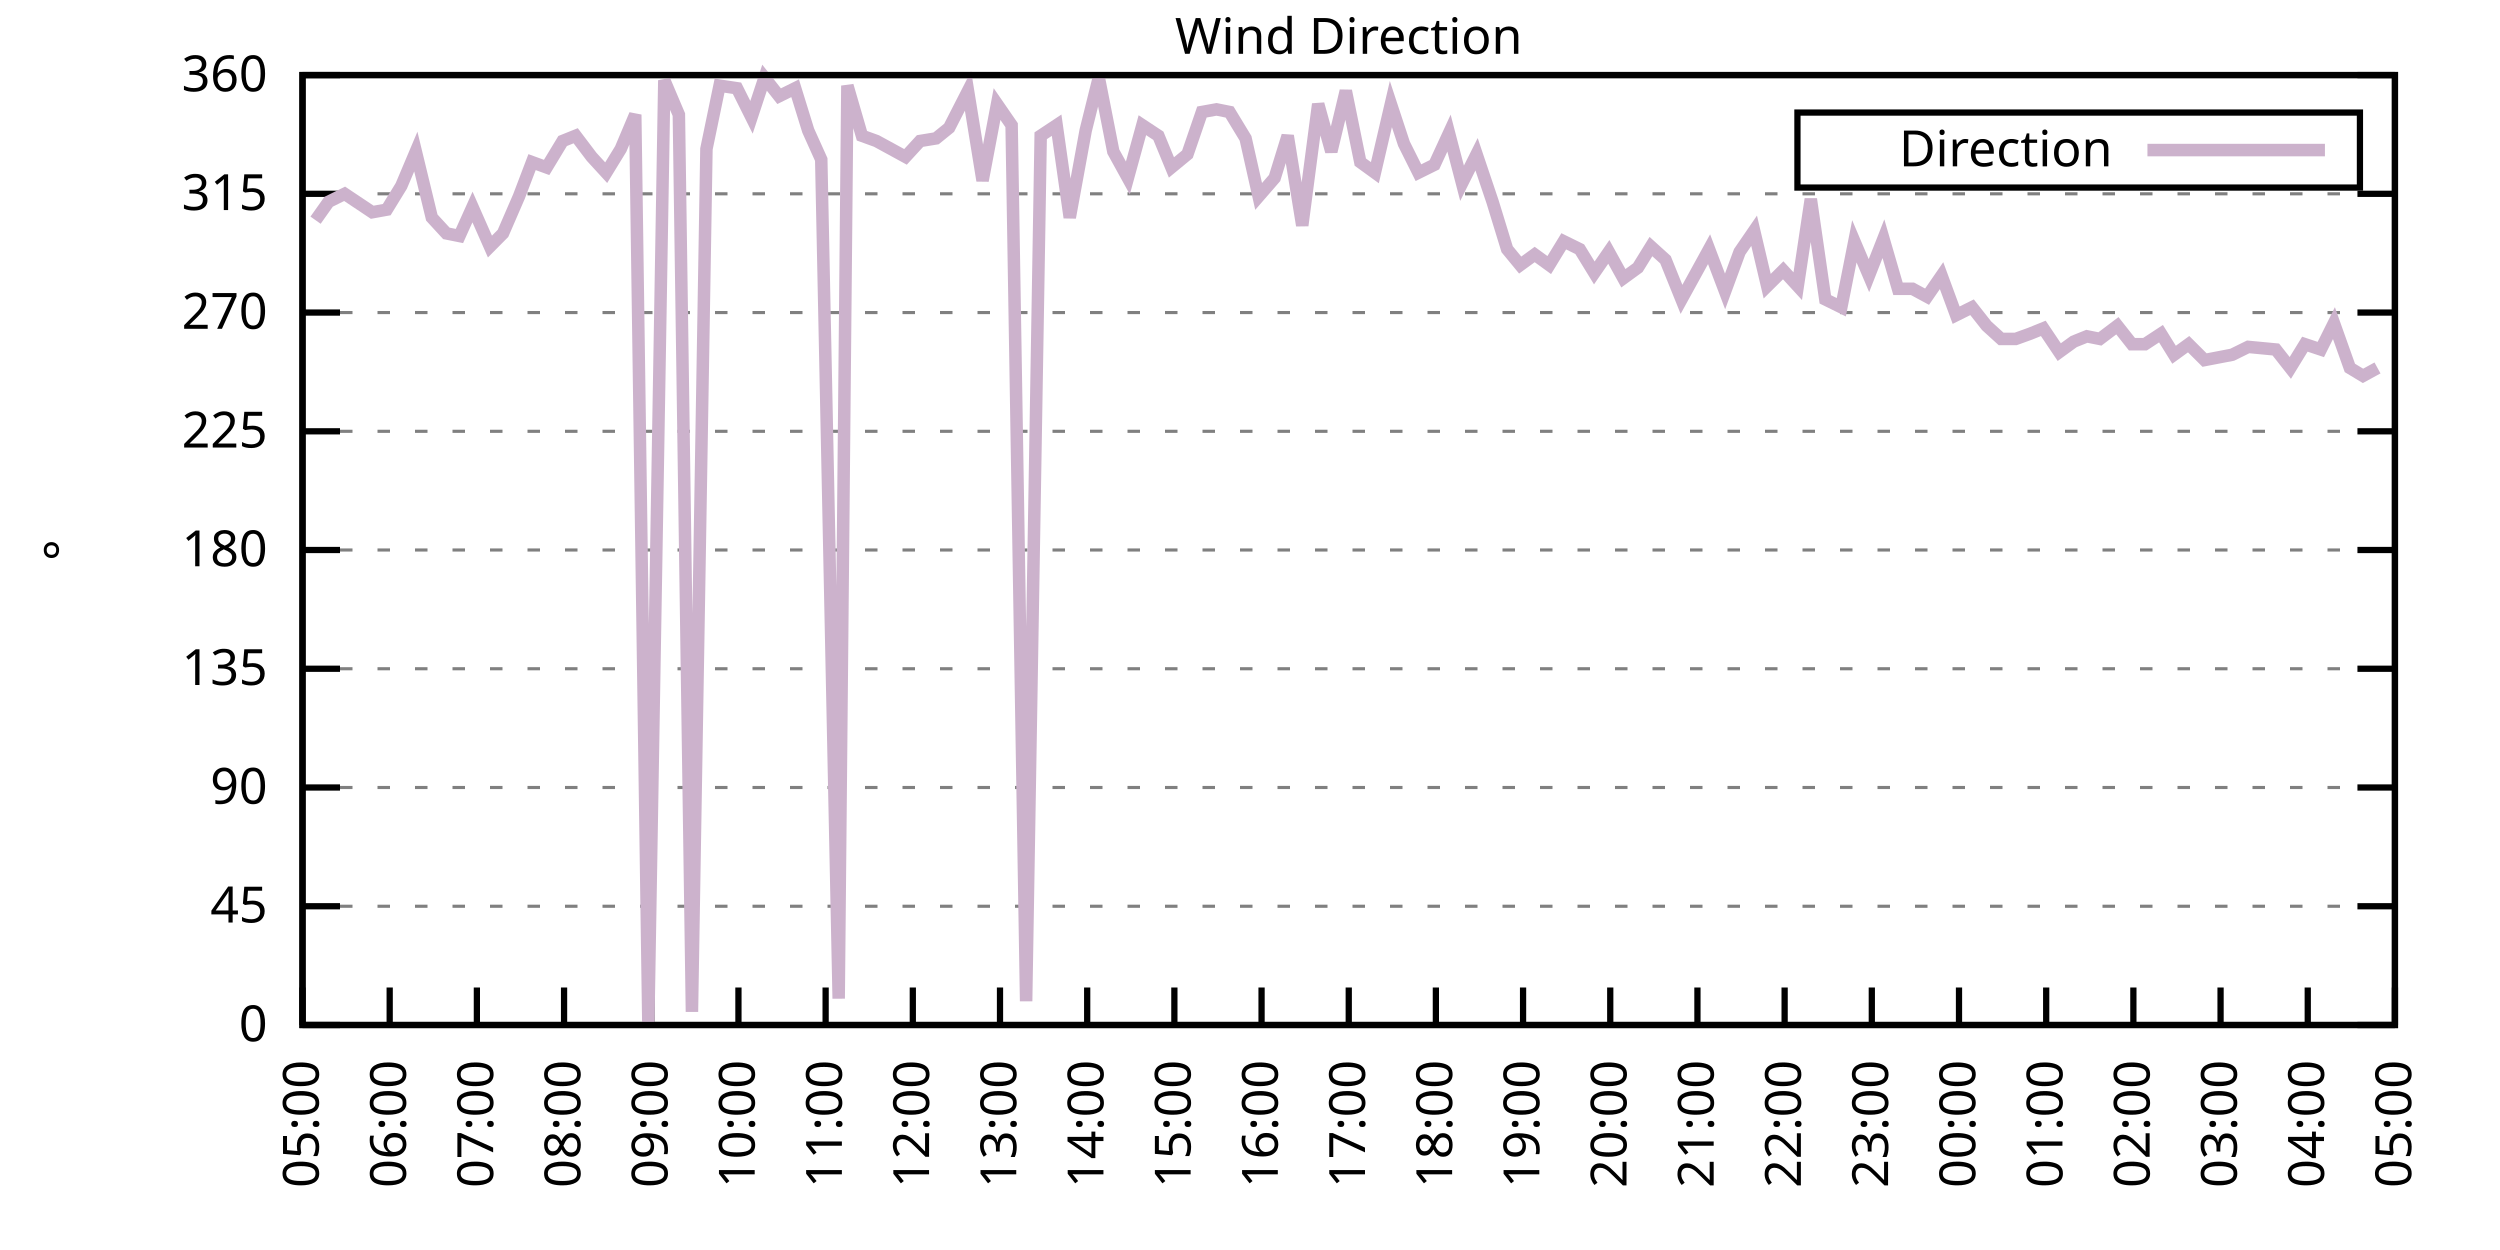
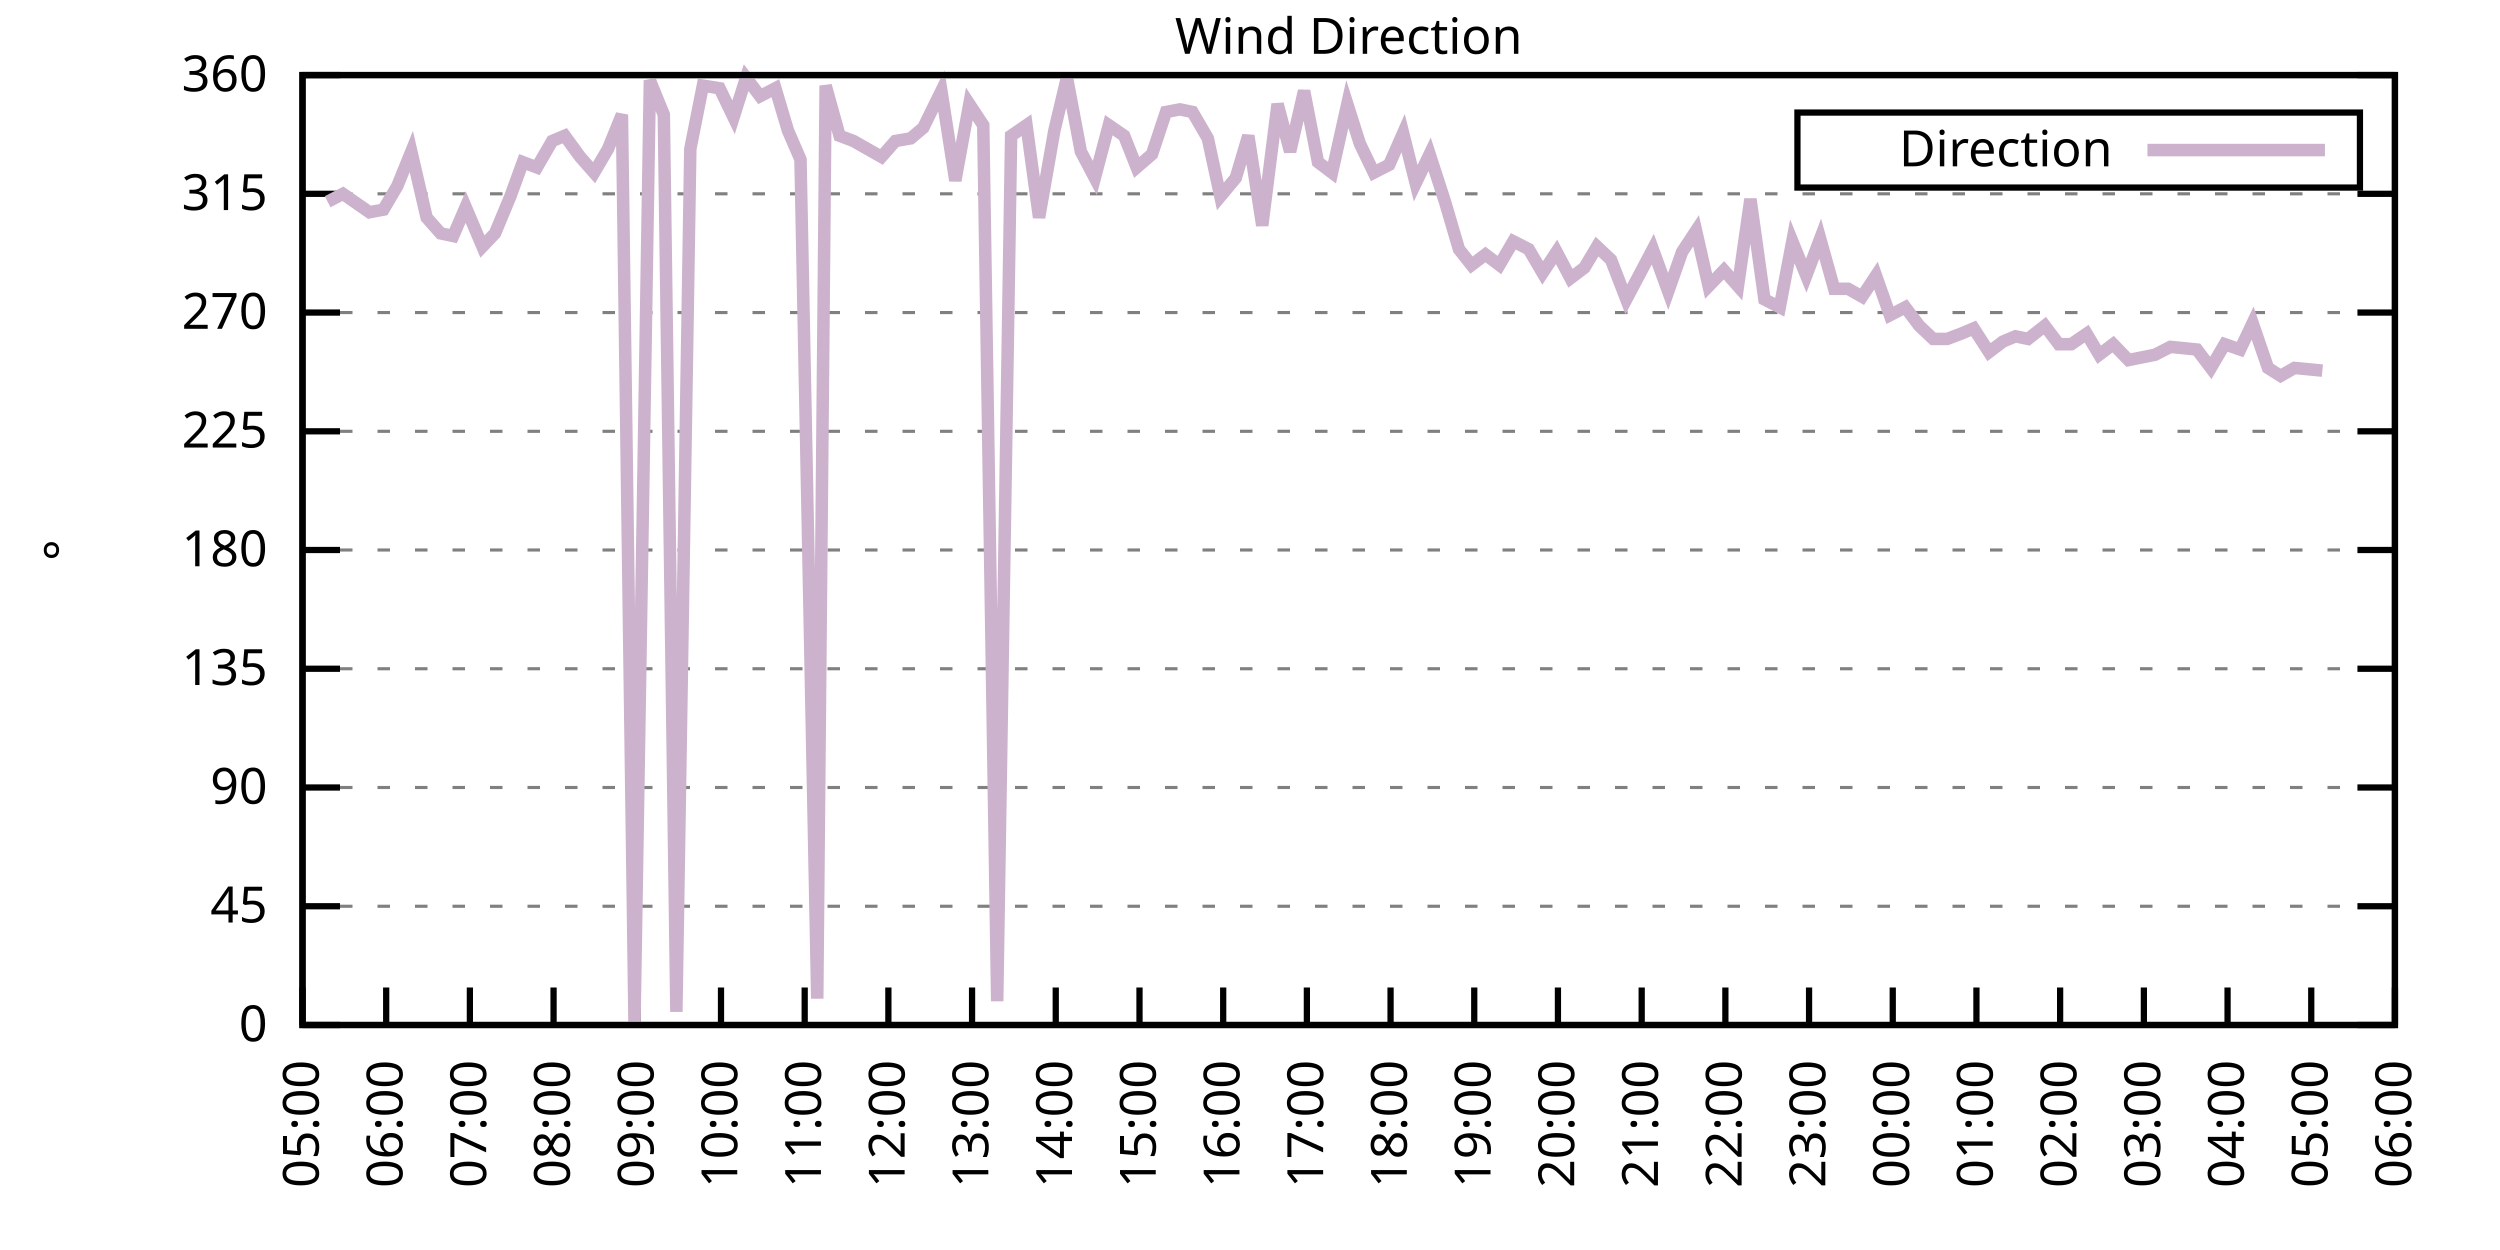
<svg xmlns="http://www.w3.org/2000/svg" xmlns:xlink="http://www.w3.org/1999/xlink" width="400" height="200" viewBox="0 0 400 200">
  <g id="gnuplot_canvas">
    <rect x="0" y="0" width="400" height="200" fill="none" />
    <defs>
      <circle id="gpDot" r="0.5" stroke-width="0.5" stroke="currentColor" />
      <path id="gpPt0" stroke-width="0.333" stroke="currentColor" d="M-1,0 h2 M0,-1 v2" />
      <path id="gpPt1" stroke-width="0.333" stroke="currentColor" d="M-1,-1 L1,1 M1,-1 L-1,1" />
      <path id="gpPt2" stroke-width="0.333" stroke="currentColor" d="M-1,0 L1,0 M0,-1 L0,1 M-1,-1 L1,1 M-1,1 L1,-1" />
      <rect id="gpPt3" stroke-width="0.333" stroke="currentColor" x="-1" y="-1" width="2" height="2" />
      <rect id="gpPt4" stroke-width="0.333" stroke="currentColor" fill="currentColor" x="-1" y="-1" width="2" height="2" />
      <circle id="gpPt5" stroke-width="0.333" stroke="currentColor" cx="0" cy="0" r="1" />
      <use xlink:href="#gpPt5" id="gpPt6" fill="currentColor" stroke="none" />
      <path id="gpPt7" stroke-width="0.333" stroke="currentColor" d="M0,-1.33 L-1.33,0.67 L1.33,0.67 z" />
      <use xlink:href="#gpPt7" id="gpPt8" fill="currentColor" stroke="none" />
      <use xlink:href="#gpPt7" id="gpPt9" stroke="currentColor" transform="rotate(180)" />
      <use xlink:href="#gpPt9" id="gpPt10" fill="currentColor" stroke="none" />
      <use xlink:href="#gpPt3" id="gpPt11" stroke="currentColor" transform="rotate(45)" />
      <use xlink:href="#gpPt11" id="gpPt12" fill="currentColor" stroke="none" />
      <path id="gpPt13" stroke-width="0.333" stroke="currentColor" d="M0,1.330 L1.265,0.411 L0.782,-1.067 L-0.782,-1.076 L-1.265,0.411 z" />
      <use xlink:href="#gpPt13" id="gpPt14" fill="currentColor" stroke="none" />
      <filter id="textbox" filterUnits="objectBoundingBox" x="0" y="0" height="1" width="1">
        <feFlood flood-color="white" flood-opacity="1" result="bgnd" />
        <feComposite in="SourceGraphic" in2="bgnd" operator="atop" />
      </filter>
      <filter id="greybox" filterUnits="objectBoundingBox" x="0" y="0" height="1" width="1">
        <feFlood flood-color="lightgrey" flood-opacity="1" result="grey" />
        <feComposite in="SourceGraphic" in2="grey" operator="atop" />
      </filter>
    </defs>
    <g fill="none" color="white" stroke="currentColor" stroke-width="1.00" stroke-linecap="butt" stroke-linejoin="miter">
</g>
    <g fill="none" color="black" stroke="currentColor" stroke-width="1.00" stroke-linecap="butt" stroke-linejoin="miter">
      <g stroke="none" shape-rendering="crispEdges">
        <polygon fill="rgb(255, 255, 255)" points="48.40,164.00 383.18,164.00 383.18,12.02 48.40,12.02 " />
      </g>
    </g>
    <g fill="none" color="black" stroke="currentColor" stroke-width="1.00" stroke-linecap="butt" stroke-linejoin="miter">
</g>
    <g fill="none" color="black" stroke="black" stroke-width="0.50" stroke-linecap="butt" stroke-linejoin="miter">
</g>
    <g fill="none" color="gray" stroke="currentColor" stroke-width="0.50" stroke-linecap="butt" stroke-linejoin="miter">
      <path stroke="gray" stroke-dasharray="2,4" class="gridline" d="M48.40,164.00 L383.19,164.00  " />
    </g>
    <g fill="none" color="gray" stroke="gray" stroke-width="1.00" stroke-linecap="butt" stroke-linejoin="miter">
</g>
    <g fill="none" color="black" stroke="currentColor" stroke-width="1.00" stroke-linecap="butt" stroke-linejoin="miter">
      <path stroke="black" d="M48.40,164.00 L54.40,164.00 M383.19,164.00 L377.19,164.00  " />
      <g transform="translate(42.80,166.60)" stroke="none" fill="black" font-family="Sans" font-size="8.00" text-anchor="end">
        <text>
          <tspan font-family="Sans"> 0</tspan>
        </text>
      </g>
    </g>
    <g fill="none" color="black" stroke="currentColor" stroke-width="1.00" stroke-linecap="butt" stroke-linejoin="miter">
</g>
    <g fill="none" color="black" stroke="black" stroke-width="0.50" stroke-linecap="butt" stroke-linejoin="miter">
</g>
    <g fill="none" color="gray" stroke="currentColor" stroke-width="0.50" stroke-linecap="butt" stroke-linejoin="miter">
      <path stroke="gray" stroke-dasharray="2,4" class="gridline" d="M48.40,145.00 L383.19,145.00  " />
    </g>
    <g fill="none" color="gray" stroke="gray" stroke-width="1.00" stroke-linecap="butt" stroke-linejoin="miter">
</g>
    <g fill="none" color="black" stroke="currentColor" stroke-width="1.00" stroke-linecap="butt" stroke-linejoin="miter">
      <path stroke="black" d="M48.40,145.00 L54.40,145.00 M383.19,145.00 L377.19,145.00  " />
      <g transform="translate(42.80,147.60)" stroke="none" fill="black" font-family="Sans" font-size="8.00" text-anchor="end">
        <text>
          <tspan font-family="Sans"> 45</tspan>
        </text>
      </g>
    </g>
    <g fill="none" color="black" stroke="currentColor" stroke-width="1.00" stroke-linecap="butt" stroke-linejoin="miter">
</g>
    <g fill="none" color="black" stroke="black" stroke-width="0.50" stroke-linecap="butt" stroke-linejoin="miter">
</g>
    <g fill="none" color="gray" stroke="currentColor" stroke-width="0.50" stroke-linecap="butt" stroke-linejoin="miter">
      <path stroke="gray" stroke-dasharray="2,4" class="gridline" d="M48.40,126.00 L383.19,126.00  " />
    </g>
    <g fill="none" color="gray" stroke="gray" stroke-width="1.00" stroke-linecap="butt" stroke-linejoin="miter">
</g>
    <g fill="none" color="black" stroke="currentColor" stroke-width="1.00" stroke-linecap="butt" stroke-linejoin="miter">
      <path stroke="black" d="M48.40,126.00 L54.40,126.00 M383.19,126.00 L377.19,126.00  " />
      <g transform="translate(42.80,128.60)" stroke="none" fill="black" font-family="Sans" font-size="8.00" text-anchor="end">
        <text>
          <tspan font-family="Sans"> 90</tspan>
        </text>
      </g>
    </g>
    <g fill="none" color="black" stroke="currentColor" stroke-width="1.00" stroke-linecap="butt" stroke-linejoin="miter">
</g>
    <g fill="none" color="black" stroke="black" stroke-width="0.50" stroke-linecap="butt" stroke-linejoin="miter">
</g>
    <g fill="none" color="gray" stroke="currentColor" stroke-width="0.50" stroke-linecap="butt" stroke-linejoin="miter">
      <path stroke="gray" stroke-dasharray="2,4" class="gridline" d="M48.40,107.00 L383.19,107.00  " />
    </g>
    <g fill="none" color="gray" stroke="gray" stroke-width="1.00" stroke-linecap="butt" stroke-linejoin="miter">
</g>
    <g fill="none" color="black" stroke="currentColor" stroke-width="1.00" stroke-linecap="butt" stroke-linejoin="miter">
      <path stroke="black" d="M48.40,107.00 L54.40,107.00 M383.19,107.00 L377.19,107.00  " />
      <g transform="translate(42.80,109.60)" stroke="none" fill="black" font-family="Sans" font-size="8.00" text-anchor="end">
        <text>
          <tspan font-family="Sans"> 135</tspan>
        </text>
      </g>
    </g>
    <g fill="none" color="black" stroke="currentColor" stroke-width="1.00" stroke-linecap="butt" stroke-linejoin="miter">
</g>
    <g fill="none" color="black" stroke="black" stroke-width="0.50" stroke-linecap="butt" stroke-linejoin="miter">
</g>
    <g fill="none" color="gray" stroke="currentColor" stroke-width="0.50" stroke-linecap="butt" stroke-linejoin="miter">
      <path stroke="gray" stroke-dasharray="2,4" class="gridline" d="M48.40,88.00 L383.19,88.00  " />
    </g>
    <g fill="none" color="gray" stroke="gray" stroke-width="1.00" stroke-linecap="butt" stroke-linejoin="miter">
</g>
    <g fill="none" color="black" stroke="currentColor" stroke-width="1.00" stroke-linecap="butt" stroke-linejoin="miter">
      <path stroke="black" d="M48.40,88.00 L54.40,88.00 M383.19,88.00 L377.19,88.00  " />
      <g transform="translate(42.80,90.60)" stroke="none" fill="black" font-family="Sans" font-size="8.00" text-anchor="end">
        <text>
          <tspan font-family="Sans"> 180</tspan>
        </text>
      </g>
    </g>
    <g fill="none" color="black" stroke="currentColor" stroke-width="1.00" stroke-linecap="butt" stroke-linejoin="miter">
</g>
    <g fill="none" color="black" stroke="black" stroke-width="0.50" stroke-linecap="butt" stroke-linejoin="miter">
</g>
    <g fill="none" color="gray" stroke="currentColor" stroke-width="0.50" stroke-linecap="butt" stroke-linejoin="miter">
      <path stroke="gray" stroke-dasharray="2,4" class="gridline" d="M48.40,69.01 L383.19,69.01  " />
    </g>
    <g fill="none" color="gray" stroke="gray" stroke-width="1.00" stroke-linecap="butt" stroke-linejoin="miter">
</g>
    <g fill="none" color="black" stroke="currentColor" stroke-width="1.00" stroke-linecap="butt" stroke-linejoin="miter">
      <path stroke="black" d="M48.40,69.01 L54.40,69.01 M383.19,69.01 L377.19,69.01  " />
      <g transform="translate(42.80,71.61)" stroke="none" fill="black" font-family="Sans" font-size="8.00" text-anchor="end">
        <text>
          <tspan font-family="Sans"> 225</tspan>
        </text>
      </g>
    </g>
    <g fill="none" color="black" stroke="currentColor" stroke-width="1.00" stroke-linecap="butt" stroke-linejoin="miter">
</g>
    <g fill="none" color="black" stroke="black" stroke-width="0.50" stroke-linecap="butt" stroke-linejoin="miter">
</g>
    <g fill="none" color="gray" stroke="currentColor" stroke-width="0.50" stroke-linecap="butt" stroke-linejoin="miter">
      <path stroke="gray" stroke-dasharray="2,4" class="gridline" d="M48.40,50.01 L383.19,50.01  " />
    </g>
    <g fill="none" color="gray" stroke="gray" stroke-width="1.00" stroke-linecap="butt" stroke-linejoin="miter">
</g>
    <g fill="none" color="black" stroke="currentColor" stroke-width="1.00" stroke-linecap="butt" stroke-linejoin="miter">
      <path stroke="black" d="M48.40,50.01 L54.40,50.01 M383.19,50.01 L377.19,50.01  " />
      <g transform="translate(42.80,52.61)" stroke="none" fill="black" font-family="Sans" font-size="8.00" text-anchor="end">
        <text>
          <tspan font-family="Sans"> 270</tspan>
        </text>
      </g>
    </g>
    <g fill="none" color="black" stroke="currentColor" stroke-width="1.00" stroke-linecap="butt" stroke-linejoin="miter">
</g>
    <g fill="none" color="black" stroke="black" stroke-width="0.50" stroke-linecap="butt" stroke-linejoin="miter">
</g>
    <g fill="none" color="gray" stroke="currentColor" stroke-width="0.50" stroke-linecap="butt" stroke-linejoin="miter">
      <path stroke="gray" stroke-dasharray="2,4" class="gridline" d="M48.40,31.01 L383.19,31.01  " />
    </g>
    <g fill="none" color="gray" stroke="gray" stroke-width="1.00" stroke-linecap="butt" stroke-linejoin="miter">
</g>
    <g fill="none" color="black" stroke="currentColor" stroke-width="1.00" stroke-linecap="butt" stroke-linejoin="miter">
      <path stroke="black" d="M48.40,31.01 L54.40,31.01 M383.19,31.01 L377.19,31.01  " />
      <g transform="translate(42.80,33.61)" stroke="none" fill="black" font-family="Sans" font-size="8.00" text-anchor="end">
        <text>
          <tspan font-family="Sans"> 315</tspan>
        </text>
      </g>
    </g>
    <g fill="none" color="black" stroke="currentColor" stroke-width="1.00" stroke-linecap="butt" stroke-linejoin="miter">
</g>
    <g fill="none" color="black" stroke="black" stroke-width="0.50" stroke-linecap="butt" stroke-linejoin="miter">
</g>
    <g fill="none" color="gray" stroke="currentColor" stroke-width="0.50" stroke-linecap="butt" stroke-linejoin="miter">
      <path stroke="gray" stroke-dasharray="2,4" class="gridline" d="M48.40,12.01 L383.19,12.01  " />
    </g>
    <g fill="none" color="gray" stroke="gray" stroke-width="1.00" stroke-linecap="butt" stroke-linejoin="miter">
</g>
    <g fill="none" color="black" stroke="currentColor" stroke-width="1.00" stroke-linecap="butt" stroke-linejoin="miter">
      <path stroke="black" d="M48.40,12.01 L54.40,12.01 M383.19,12.01 L377.19,12.01  " />
      <g transform="translate(42.80,14.61)" stroke="none" fill="black" font-family="Sans" font-size="8.00" text-anchor="end">
        <text>
          <tspan font-family="Sans"> 360</tspan>
        </text>
      </g>
    </g>
    <g fill="none" color="black" stroke="currentColor" stroke-width="1.00" stroke-linecap="butt" stroke-linejoin="miter">
      <path stroke="black" d="M48.40,164.00 L48.40,158.00  " />
      <g transform="translate(51.00,169.60) rotate(270.00)" stroke="none" fill="black" font-family="Sans" font-size="8.00" text-anchor="end">
        <text>
          <tspan font-family="Sans">05:00</tspan>
        </text>
      </g>
    </g>
    <g fill="none" color="black" stroke="currentColor" stroke-width="1.00" stroke-linecap="butt" stroke-linejoin="miter">
-       <path stroke="black" d="M62.35,164.00 L62.35,158.00  " />
-       <g transform="translate(64.95,169.60) rotate(270.00)" stroke="none" fill="black" font-family="Sans" font-size="8.00" text-anchor="end">
+       <path stroke="black" d="M61.79,164.00 L61.79,158.00  " />
+       <g transform="translate(64.39,169.60) rotate(270.00)" stroke="none" fill="black" font-family="Sans" font-size="8.00" text-anchor="end">
        <text>
          <tspan font-family="Sans">06:00</tspan>
        </text>
      </g>
    </g>
    <g fill="none" color="black" stroke="currentColor" stroke-width="1.00" stroke-linecap="butt" stroke-linejoin="miter">
-       <path stroke="black" d="M76.30,164.00 L76.30,158.00  " />
-       <g transform="translate(78.90,169.60) rotate(270.00)" stroke="none" fill="black" font-family="Sans" font-size="8.00" text-anchor="end">
+       <path stroke="black" d="M75.18,164.00 L75.18,158.00  " />
+       <g transform="translate(77.78,169.60) rotate(270.00)" stroke="none" fill="black" font-family="Sans" font-size="8.00" text-anchor="end">
        <text>
          <tspan font-family="Sans">07:00</tspan>
        </text>
      </g>
    </g>
    <g fill="none" color="black" stroke="currentColor" stroke-width="1.00" stroke-linecap="butt" stroke-linejoin="miter">
-       <path stroke="black" d="M90.25,164.00 L90.25,158.00  " />
-       <g transform="translate(92.85,169.60) rotate(270.00)" stroke="none" fill="black" font-family="Sans" font-size="8.00" text-anchor="end">
+       <path stroke="black" d="M88.57,164.00 L88.57,158.00  " />
+       <g transform="translate(91.17,169.60) rotate(270.00)" stroke="none" fill="black" font-family="Sans" font-size="8.00" text-anchor="end">
        <text>
          <tspan font-family="Sans">08:00</tspan>
        </text>
      </g>
    </g>
    <g fill="none" color="black" stroke="currentColor" stroke-width="1.00" stroke-linecap="butt" stroke-linejoin="miter">
-       <path stroke="black" d="M104.20,164.00 L104.20,158.00  " />
-       <g transform="translate(106.80,169.60) rotate(270.00)" stroke="none" fill="black" font-family="Sans" font-size="8.00" text-anchor="end">
+       <path stroke="black" d="M101.97,164.00 L101.97,158.00  " />
+       <g transform="translate(104.57,169.60) rotate(270.00)" stroke="none" fill="black" font-family="Sans" font-size="8.00" text-anchor="end">
        <text>
          <tspan font-family="Sans">09:00</tspan>
        </text>
      </g>
    </g>
    <g fill="none" color="black" stroke="currentColor" stroke-width="1.00" stroke-linecap="butt" stroke-linejoin="miter">
-       <path stroke="black" d="M118.15,164.00 L118.15,158.00  " />
-       <g transform="translate(120.75,169.60) rotate(270.00)" stroke="none" fill="black" font-family="Sans" font-size="8.00" text-anchor="end">
+       <path stroke="black" d="M115.36,164.00 L115.36,158.00  " />
+       <g transform="translate(117.96,169.60) rotate(270.00)" stroke="none" fill="black" font-family="Sans" font-size="8.00" text-anchor="end">
        <text>
          <tspan font-family="Sans">10:00</tspan>
        </text>
      </g>
    </g>
    <g fill="none" color="black" stroke="currentColor" stroke-width="1.00" stroke-linecap="butt" stroke-linejoin="miter">
-       <path stroke="black" d="M132.10,164.00 L132.10,158.00  " />
-       <g transform="translate(134.70,169.60) rotate(270.00)" stroke="none" fill="black" font-family="Sans" font-size="8.00" text-anchor="end">
+       <path stroke="black" d="M128.75,164.00 L128.75,158.00  " />
+       <g transform="translate(131.35,169.60) rotate(270.00)" stroke="none" fill="black" font-family="Sans" font-size="8.00" text-anchor="end">
        <text>
          <tspan font-family="Sans">11:00</tspan>
        </text>
      </g>
    </g>
    <g fill="none" color="black" stroke="currentColor" stroke-width="1.00" stroke-linecap="butt" stroke-linejoin="miter">
-       <path stroke="black" d="M146.05,164.00 L146.05,158.00  " />
-       <g transform="translate(148.65,169.60) rotate(270.00)" stroke="none" fill="black" font-family="Sans" font-size="8.00" text-anchor="end">
+       <path stroke="black" d="M142.14,164.00 L142.14,158.00  " />
+       <g transform="translate(144.74,169.60) rotate(270.00)" stroke="none" fill="black" font-family="Sans" font-size="8.00" text-anchor="end">
        <text>
          <tspan font-family="Sans">12:00</tspan>
        </text>
      </g>
    </g>
    <g fill="none" color="black" stroke="currentColor" stroke-width="1.00" stroke-linecap="butt" stroke-linejoin="miter">
-       <path stroke="black" d="M160.00,164.00 L160.00,158.00  " />
-       <g transform="translate(162.60,169.60) rotate(270.00)" stroke="none" fill="black" font-family="Sans" font-size="8.00" text-anchor="end">
+       <path stroke="black" d="M155.53,164.00 L155.53,158.00  " />
+       <g transform="translate(158.13,169.60) rotate(270.00)" stroke="none" fill="black" font-family="Sans" font-size="8.00" text-anchor="end">
        <text>
          <tspan font-family="Sans">13:00</tspan>
        </text>
      </g>
    </g>
    <g fill="none" color="black" stroke="currentColor" stroke-width="1.00" stroke-linecap="butt" stroke-linejoin="miter">
-       <path stroke="black" d="M173.95,164.00 L173.95,158.00  " />
-       <g transform="translate(176.55,169.60) rotate(270.00)" stroke="none" fill="black" font-family="Sans" font-size="8.00" text-anchor="end">
+       <path stroke="black" d="M168.92,164.00 L168.92,158.00  " />
+       <g transform="translate(171.52,169.60) rotate(270.00)" stroke="none" fill="black" font-family="Sans" font-size="8.00" text-anchor="end">
        <text>
          <tspan font-family="Sans">14:00</tspan>
        </text>
      </g>
    </g>
    <g fill="none" color="black" stroke="currentColor" stroke-width="1.00" stroke-linecap="butt" stroke-linejoin="miter">
-       <path stroke="black" d="M187.90,164.00 L187.90,158.00  " />
-       <g transform="translate(190.50,169.60) rotate(270.00)" stroke="none" fill="black" font-family="Sans" font-size="8.00" text-anchor="end">
+       <path stroke="black" d="M182.32,164.00 L182.32,158.00  " />
+       <g transform="translate(184.92,169.60) rotate(270.00)" stroke="none" fill="black" font-family="Sans" font-size="8.00" text-anchor="end">
        <text>
          <tspan font-family="Sans">15:00</tspan>
        </text>
      </g>
    </g>
    <g fill="none" color="black" stroke="currentColor" stroke-width="1.00" stroke-linecap="butt" stroke-linejoin="miter">
-       <path stroke="black" d="M201.85,164.00 L201.85,158.00  " />
-       <g transform="translate(204.45,169.60) rotate(270.00)" stroke="none" fill="black" font-family="Sans" font-size="8.00" text-anchor="end">
+       <path stroke="black" d="M195.71,164.00 L195.71,158.00  " />
+       <g transform="translate(198.31,169.60) rotate(270.00)" stroke="none" fill="black" font-family="Sans" font-size="8.00" text-anchor="end">
        <text>
          <tspan font-family="Sans">16:00</tspan>
        </text>
      </g>
    </g>
    <g fill="none" color="black" stroke="currentColor" stroke-width="1.00" stroke-linecap="butt" stroke-linejoin="miter">
-       <path stroke="black" d="M215.80,164.00 L215.80,158.00  " />
-       <g transform="translate(218.40,169.60) rotate(270.00)" stroke="none" fill="black" font-family="Sans" font-size="8.00" text-anchor="end">
+       <path stroke="black" d="M209.10,164.00 L209.10,158.00  " />
+       <g transform="translate(211.70,169.60) rotate(270.00)" stroke="none" fill="black" font-family="Sans" font-size="8.00" text-anchor="end">
        <text>
          <tspan font-family="Sans">17:00</tspan>
        </text>
      </g>
    </g>
    <g fill="none" color="black" stroke="currentColor" stroke-width="1.00" stroke-linecap="butt" stroke-linejoin="miter">
-       <path stroke="black" d="M229.74,164.00 L229.74,158.00  " />
-       <g transform="translate(232.34,169.60) rotate(270.00)" stroke="none" fill="black" font-family="Sans" font-size="8.00" text-anchor="end">
+       <path stroke="black" d="M222.49,164.00 L222.49,158.00  " />
+       <g transform="translate(225.09,169.60) rotate(270.00)" stroke="none" fill="black" font-family="Sans" font-size="8.00" text-anchor="end">
        <text>
          <tspan font-family="Sans">18:00</tspan>
        </text>
      </g>
    </g>
    <g fill="none" color="black" stroke="currentColor" stroke-width="1.00" stroke-linecap="butt" stroke-linejoin="miter">
-       <path stroke="black" d="M243.69,164.00 L243.69,158.00  " />
-       <g transform="translate(246.29,169.60) rotate(270.00)" stroke="none" fill="black" font-family="Sans" font-size="8.00" text-anchor="end">
+       <path stroke="black" d="M235.88,164.00 L235.88,158.00  " />
+       <g transform="translate(238.48,169.60) rotate(270.00)" stroke="none" fill="black" font-family="Sans" font-size="8.00" text-anchor="end">
        <text>
          <tspan font-family="Sans">19:00</tspan>
        </text>
      </g>
    </g>
    <g fill="none" color="black" stroke="currentColor" stroke-width="1.00" stroke-linecap="butt" stroke-linejoin="miter">
-       <path stroke="black" d="M257.64,164.00 L257.64,158.00  " />
-       <g transform="translate(260.24,169.60) rotate(270.00)" stroke="none" fill="black" font-family="Sans" font-size="8.00" text-anchor="end">
+       <path stroke="black" d="M249.27,164.00 L249.27,158.00  " />
+       <g transform="translate(251.87,169.60) rotate(270.00)" stroke="none" fill="black" font-family="Sans" font-size="8.00" text-anchor="end">
        <text>
          <tspan font-family="Sans">20:00</tspan>
        </text>
      </g>
    </g>
    <g fill="none" color="black" stroke="currentColor" stroke-width="1.00" stroke-linecap="butt" stroke-linejoin="miter">
-       <path stroke="black" d="M271.59,164.00 L271.59,158.00  " />
-       <g transform="translate(274.19,169.60) rotate(270.00)" stroke="none" fill="black" font-family="Sans" font-size="8.00" text-anchor="end">
+       <path stroke="black" d="M262.67,164.00 L262.67,158.00  " />
+       <g transform="translate(265.27,169.60) rotate(270.00)" stroke="none" fill="black" font-family="Sans" font-size="8.00" text-anchor="end">
        <text>
          <tspan font-family="Sans">21:00</tspan>
        </text>
      </g>
    </g>
    <g fill="none" color="black" stroke="currentColor" stroke-width="1.00" stroke-linecap="butt" stroke-linejoin="miter">
-       <path stroke="black" d="M285.54,164.00 L285.54,158.00  " />
-       <g transform="translate(288.14,169.60) rotate(270.00)" stroke="none" fill="black" font-family="Sans" font-size="8.00" text-anchor="end">
+       <path stroke="black" d="M276.06,164.00 L276.06,158.00  " />
+       <g transform="translate(278.66,169.60) rotate(270.00)" stroke="none" fill="black" font-family="Sans" font-size="8.00" text-anchor="end">
        <text>
          <tspan font-family="Sans">22:00</tspan>
        </text>
      </g>
    </g>
    <g fill="none" color="black" stroke="currentColor" stroke-width="1.00" stroke-linecap="butt" stroke-linejoin="miter">
-       <path stroke="black" d="M299.49,164.00 L299.49,158.00  " />
-       <g transform="translate(302.09,169.60) rotate(270.00)" stroke="none" fill="black" font-family="Sans" font-size="8.00" text-anchor="end">
+       <path stroke="black" d="M289.45,164.00 L289.45,158.00  " />
+       <g transform="translate(292.05,169.60) rotate(270.00)" stroke="none" fill="black" font-family="Sans" font-size="8.00" text-anchor="end">
        <text>
          <tspan font-family="Sans">23:00</tspan>
        </text>
      </g>
    </g>
    <g fill="none" color="black" stroke="currentColor" stroke-width="1.00" stroke-linecap="butt" stroke-linejoin="miter">
-       <path stroke="black" d="M313.44,164.00 L313.44,158.00  " />
-       <g transform="translate(316.04,169.60) rotate(270.00)" stroke="none" fill="black" font-family="Sans" font-size="8.00" text-anchor="end">
+       <path stroke="black" d="M302.84,164.00 L302.84,158.00  " />
+       <g transform="translate(305.44,169.60) rotate(270.00)" stroke="none" fill="black" font-family="Sans" font-size="8.00" text-anchor="end">
        <text>
          <tspan font-family="Sans">00:00</tspan>
        </text>
      </g>
    </g>
    <g fill="none" color="black" stroke="currentColor" stroke-width="1.00" stroke-linecap="butt" stroke-linejoin="miter">
-       <path stroke="black" d="M327.39,164.00 L327.39,158.00  " />
-       <g transform="translate(329.99,169.60) rotate(270.00)" stroke="none" fill="black" font-family="Sans" font-size="8.00" text-anchor="end">
+       <path stroke="black" d="M316.23,164.00 L316.23,158.00  " />
+       <g transform="translate(318.83,169.60) rotate(270.00)" stroke="none" fill="black" font-family="Sans" font-size="8.00" text-anchor="end">
        <text>
          <tspan font-family="Sans">01:00</tspan>
        </text>
      </g>
    </g>
    <g fill="none" color="black" stroke="currentColor" stroke-width="1.00" stroke-linecap="butt" stroke-linejoin="miter">
-       <path stroke="black" d="M341.34,164.00 L341.34,158.00  " />
-       <g transform="translate(343.94,169.60) rotate(270.00)" stroke="none" fill="black" font-family="Sans" font-size="8.00" text-anchor="end">
+       <path stroke="black" d="M329.62,164.00 L329.62,158.00  " />
+       <g transform="translate(332.22,169.60) rotate(270.00)" stroke="none" fill="black" font-family="Sans" font-size="8.00" text-anchor="end">
        <text>
          <tspan font-family="Sans">02:00</tspan>
        </text>
      </g>
    </g>
    <g fill="none" color="black" stroke="currentColor" stroke-width="1.00" stroke-linecap="butt" stroke-linejoin="miter">
-       <path stroke="black" d="M355.29,164.00 L355.29,158.00  " />
-       <g transform="translate(357.89,169.60) rotate(270.00)" stroke="none" fill="black" font-family="Sans" font-size="8.00" text-anchor="end">
+       <path stroke="black" d="M343.02,164.00 L343.02,158.00  " />
+       <g transform="translate(345.62,169.60) rotate(270.00)" stroke="none" fill="black" font-family="Sans" font-size="8.00" text-anchor="end">
        <text>
          <tspan font-family="Sans">03:00</tspan>
        </text>
      </g>
    </g>
    <g fill="none" color="black" stroke="currentColor" stroke-width="1.00" stroke-linecap="butt" stroke-linejoin="miter">
-       <path stroke="black" d="M369.24,164.00 L369.24,158.00  " />
-       <g transform="translate(371.84,169.60) rotate(270.00)" stroke="none" fill="black" font-family="Sans" font-size="8.00" text-anchor="end">
+       <path stroke="black" d="M356.41,164.00 L356.41,158.00  " />
+       <g transform="translate(359.01,169.60) rotate(270.00)" stroke="none" fill="black" font-family="Sans" font-size="8.00" text-anchor="end">
        <text>
          <tspan font-family="Sans">04:00</tspan>
+         </text>
+       </g>
+     </g>
+     <g fill="none" color="black" stroke="currentColor" stroke-width="1.00" stroke-linecap="butt" stroke-linejoin="miter">
+       <path stroke="black" d="M369.80,164.00 L369.80,158.00  " />
+       <g transform="translate(372.40,169.60) rotate(270.00)" stroke="none" fill="black" font-family="Sans" font-size="8.00" text-anchor="end">
+         <text>
+           <tspan font-family="Sans">05:00</tspan>
        </text>
      </g>
    </g>
    <g fill="none" color="black" stroke="currentColor" stroke-width="1.00" stroke-linecap="butt" stroke-linejoin="miter">
      <path stroke="black" d="M383.19,164.00 L383.19,158.00  " />
      <g transform="translate(385.79,169.60) rotate(270.00)" stroke="none" fill="black" font-family="Sans" font-size="8.00" text-anchor="end">
        <text>
-           <tspan font-family="Sans">05:00</tspan>
+           <tspan font-family="Sans">06:00</tspan>
        </text>
      </g>
    </g>
    <g fill="none" color="black" stroke="currentColor" stroke-width="1.00" stroke-linecap="butt" stroke-linejoin="miter">
</g>
    <g fill="none" color="black" stroke="currentColor" stroke-width="1.00" stroke-linecap="butt" stroke-linejoin="miter">
      <path stroke="black" d="M48.40,12.01 L48.40,164.00 L383.19,164.00 L383.19,12.01 L48.40,12.01 Z  " />
    </g>
    <g fill="none" color="black" stroke="currentColor" stroke-width="1.00" stroke-linecap="butt" stroke-linejoin="miter">
</g>
    <g fill="none" color="black" stroke="currentColor" stroke-width="1.00" stroke-linecap="butt" stroke-linejoin="miter">
      <path stroke="black" d="M287.59,30.01 L287.59,18.01 L377.59,18.01 L377.59,30.01 L287.59,30.01 Z  " />
    </g>
    <g id="Wind_direction_plot_1">
      <g fill="none" color="white" stroke="black" stroke-width="2.00" stroke-linecap="butt" stroke-linejoin="miter">
</g>
      <g fill="none" color="black" stroke="currentColor" stroke-width="2.00" stroke-linecap="butt" stroke-linejoin="miter">
        <g transform="translate(337.99,26.61)" stroke="none" fill="black" font-family="Sans" font-size="8.00" text-anchor="end">
          <text>
            <tspan font-family="Sans">Direction</tspan>
          </text>
        </g>
      </g>
      <g fill="none" color="black" stroke="currentColor" stroke-width="2.00" stroke-linecap="butt" stroke-linejoin="miter">
-         <path stroke="rgb(204, 178, 204)" d="M343.59,24.01 L371.99,24.01 M50.49,35.23 L52.58,32.28 L55.14,31.01 L59.56,33.96 L61.88,33.54 L64.21,29.74   L66.53,24.25 L69.09,34.81 L71.42,37.34 L73.51,37.76 L75.60,33.12 L78.39,39.45 L80.48,37.34 L83.04,31.43   L85.13,25.94 L87.46,26.79 L90.02,22.56 L92.11,21.72 L94.67,25.10 L96.99,27.63 L99.32,23.83 L101.64,18.34   L103.73,163.58 L106.29,12.85 L108.62,18.34 L110.71,161.89 L113.03,23.83 L115.13,13.70 L117.92,14.12 L120.24,18.77   L122.33,12.43 L124.66,15.39 L127.22,14.12 L129.31,20.88 L131.40,25.52 L134.19,159.78 L135.58,13.70 L137.91,21.72   L140.23,22.56 L142.56,23.83 L144.88,25.10 L147.21,22.56 L149.77,22.14 L151.86,20.45 L154.88,14.54 L157.21,28.90   L159.53,16.65 L161.86,20.03 L164.18,160.20 L166.51,21.72 L169.06,20.03 L171.16,34.81 L173.71,20.88 L175.81,12.43   L178.13,24.25 L180.46,28.48 L182.78,20.03 L185.34,21.72 L187.43,26.79 L189.99,24.68 L192.31,17.92 L194.64,17.50   L196.73,17.92 L199.29,22.14 L201.38,31.43 L203.94,28.48 L206.03,21.72 L208.36,36.08 L210.91,16.65 L213.01,24.25   L215.33,14.54 L217.65,25.94 L219.98,27.63 L222.54,16.65 L224.63,22.99 L226.95,27.63 L229.51,26.36 L231.84,21.30   L233.93,29.32 L236.25,24.68 L238.81,32.28 L241.14,39.87 L243.23,42.41 L245.55,40.72 L247.88,42.41 L250.20,38.61   L252.76,39.87 L255.09,43.67 L257.41,40.30 L259.74,44.52 L262.06,42.83 L264.15,39.45 L266.48,41.56 L269.04,47.90   L271.13,44.10 L273.45,39.87 L276.01,46.63 L278.34,40.30 L280.66,36.92 L282.75,45.79 L285.31,43.25 L287.64,45.79   L289.73,31.85 L292.05,47.90 L294.61,49.16 L296.70,38.61 L299.03,44.10 L301.35,38.19 L303.68,46.21 L306.00,46.21   L308.33,47.47 L310.65,44.10 L312.98,50.43 L315.53,49.16 L317.86,52.12 L320.18,54.23 L322.51,54.23 L324.83,53.39   L326.93,52.54 L329.48,56.34 L331.81,54.65 L333.90,53.81 L335.99,54.23 L338.78,52.12 L341.11,55.07 L343.20,55.07   L345.76,53.39 L347.85,56.76 L350.18,55.07 L352.73,57.61 L357.15,56.76 L359.71,55.50 L364.13,55.92 L366.45,58.87   L368.78,55.07 L371.33,55.92 L373.43,51.70 L375.98,58.87 L378.08,60.14 L380.40,58.87  " />
+         <path stroke="rgb(204, 178, 204)" d="M343.59,24.01 L371.99,24.01 M52.42,32.28 L54.87,31.01 L59.11,33.96 L61.35,33.54 L63.58,29.74 L65.81,24.25   L68.26,34.81 L70.50,37.34 L72.50,37.76 L74.51,33.12 L77.19,39.45 L79.20,37.34 L81.66,31.43 L83.66,25.94   L85.90,26.79 L88.35,22.56 L90.36,21.72 L92.82,25.10 L95.05,27.63 L97.28,23.83 L99.51,18.34 L101.52,163.58   L103.98,12.85 L106.21,18.34 L108.22,161.89 L110.45,23.83 L112.46,13.70 L115.13,14.12 L117.37,18.77 L119.38,12.43   L121.61,15.39 L124.06,14.12 L126.07,20.88 L128.08,25.52 L130.76,159.78 L132.10,13.70 L134.33,21.72 L136.56,22.56   L138.79,23.83 L141.03,25.10 L143.26,22.56 L145.71,22.14 L147.72,20.45 L150.62,14.54 L152.85,28.90 L155.09,16.65   L157.32,20.03 L159.55,160.20 L161.78,21.72 L164.24,20.03 L166.25,34.81 L168.70,20.88 L170.71,12.43 L172.94,24.25   L175.17,28.48 L177.41,20.03 L179.86,21.72 L181.87,26.79 L184.32,24.68 L186.56,17.92 L188.79,17.50 L190.80,17.92   L193.25,22.14 L195.26,31.43 L197.72,28.48 L199.73,21.72 L201.96,36.08 L204.41,16.65 L206.42,24.25 L208.65,14.54   L210.88,25.94 L213.12,27.63 L215.57,16.65 L217.58,22.99 L219.81,27.63 L222.27,26.36 L224.50,21.30 L226.51,29.32   L228.74,24.68 L231.20,32.28 L233.43,39.87 L235.44,42.41 L237.67,40.72 L239.90,42.41 L242.13,38.61 L244.59,39.87   L246.82,43.67 L249.05,40.30 L251.28,44.52 L253.51,42.83 L255.52,39.45 L257.76,41.56 L260.21,47.90 L262.22,44.10   L264.45,39.87 L266.91,46.63 L269.14,40.30 L271.37,36.92 L273.38,45.79 L275.83,43.25 L278.07,45.79 L280.07,31.85   L282.31,47.90 L284.76,49.16 L286.77,38.61 L289.00,44.10 L291.23,38.19 L293.47,46.21 L295.70,46.21 L297.93,47.47   L300.16,44.10 L302.39,50.43 L304.85,49.16 L307.08,52.12 L309.31,54.23 L311.54,54.23 L313.78,53.39 L315.79,52.54   L318.24,56.34 L320.47,54.65 L322.48,53.81 L324.49,54.23 L327.17,52.12 L329.40,55.07 L331.41,55.07 L333.86,53.39   L335.87,56.76 L338.10,55.07 L340.56,57.61 L344.80,56.76 L347.26,55.50 L351.50,55.92 L353.73,58.87 L355.96,55.07   L358.42,55.92 L360.42,51.70 L362.88,58.87 L364.89,60.14 L367.12,58.87 L371.58,59.30  " />
      </g>
    </g>
    <g fill="none" color="black" stroke="currentColor" stroke-width="2.00" stroke-linecap="butt" stroke-linejoin="miter">
</g>
    <g fill="none" color="black" stroke="black" stroke-width="1.00" stroke-linecap="butt" stroke-linejoin="miter">
</g>
    <g fill="none" color="black" stroke="currentColor" stroke-width="1.00" stroke-linecap="butt" stroke-linejoin="miter">
      <path stroke="black" d="M48.40,12.01 L48.40,164.00 L383.19,164.00 L383.19,12.01 L48.40,12.01 Z  " />
      <g transform="translate(12.80,88.01) rotate(270.00)" stroke="none" fill="black" font-family="Sans" font-size="8.00" text-anchor="middle">
        <text>
          <tspan font-family="Sans">°</tspan>
        </text>
      </g>
    </g>
    <g fill="none" color="black" stroke="currentColor" stroke-width="1.00" stroke-linecap="butt" stroke-linejoin="miter">
</g>
    <g fill="none" color="black" stroke="currentColor" stroke-width="1.00" stroke-linecap="butt" stroke-linejoin="miter">
      <g transform="translate(215.79,8.61)" stroke="none" fill="black" font-family="Sans" font-size="8.00" text-anchor="middle">
        <text>
          <tspan font-family="Sans">Wind Direction</tspan>
        </text>
      </g>
    </g>
    <g fill="none" color="black" stroke="currentColor" stroke-width="1.00" stroke-linecap="butt" stroke-linejoin="miter">
</g>
  </g>
</svg>
